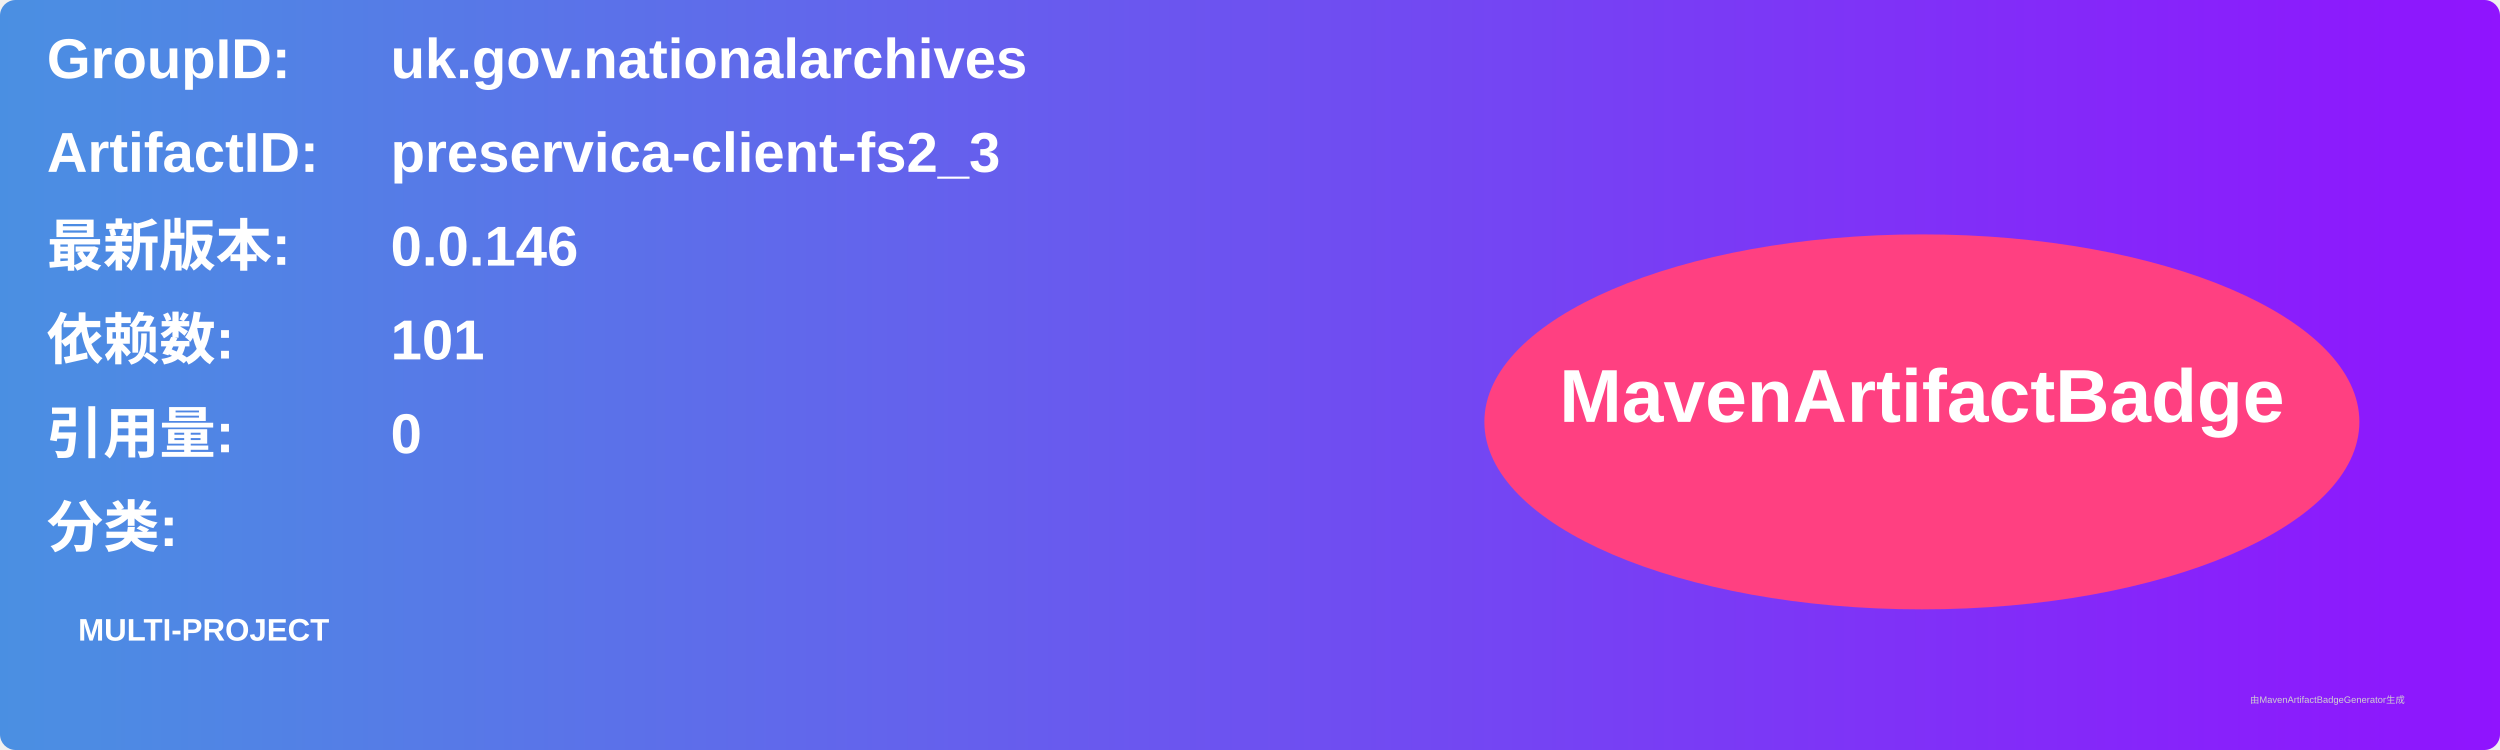
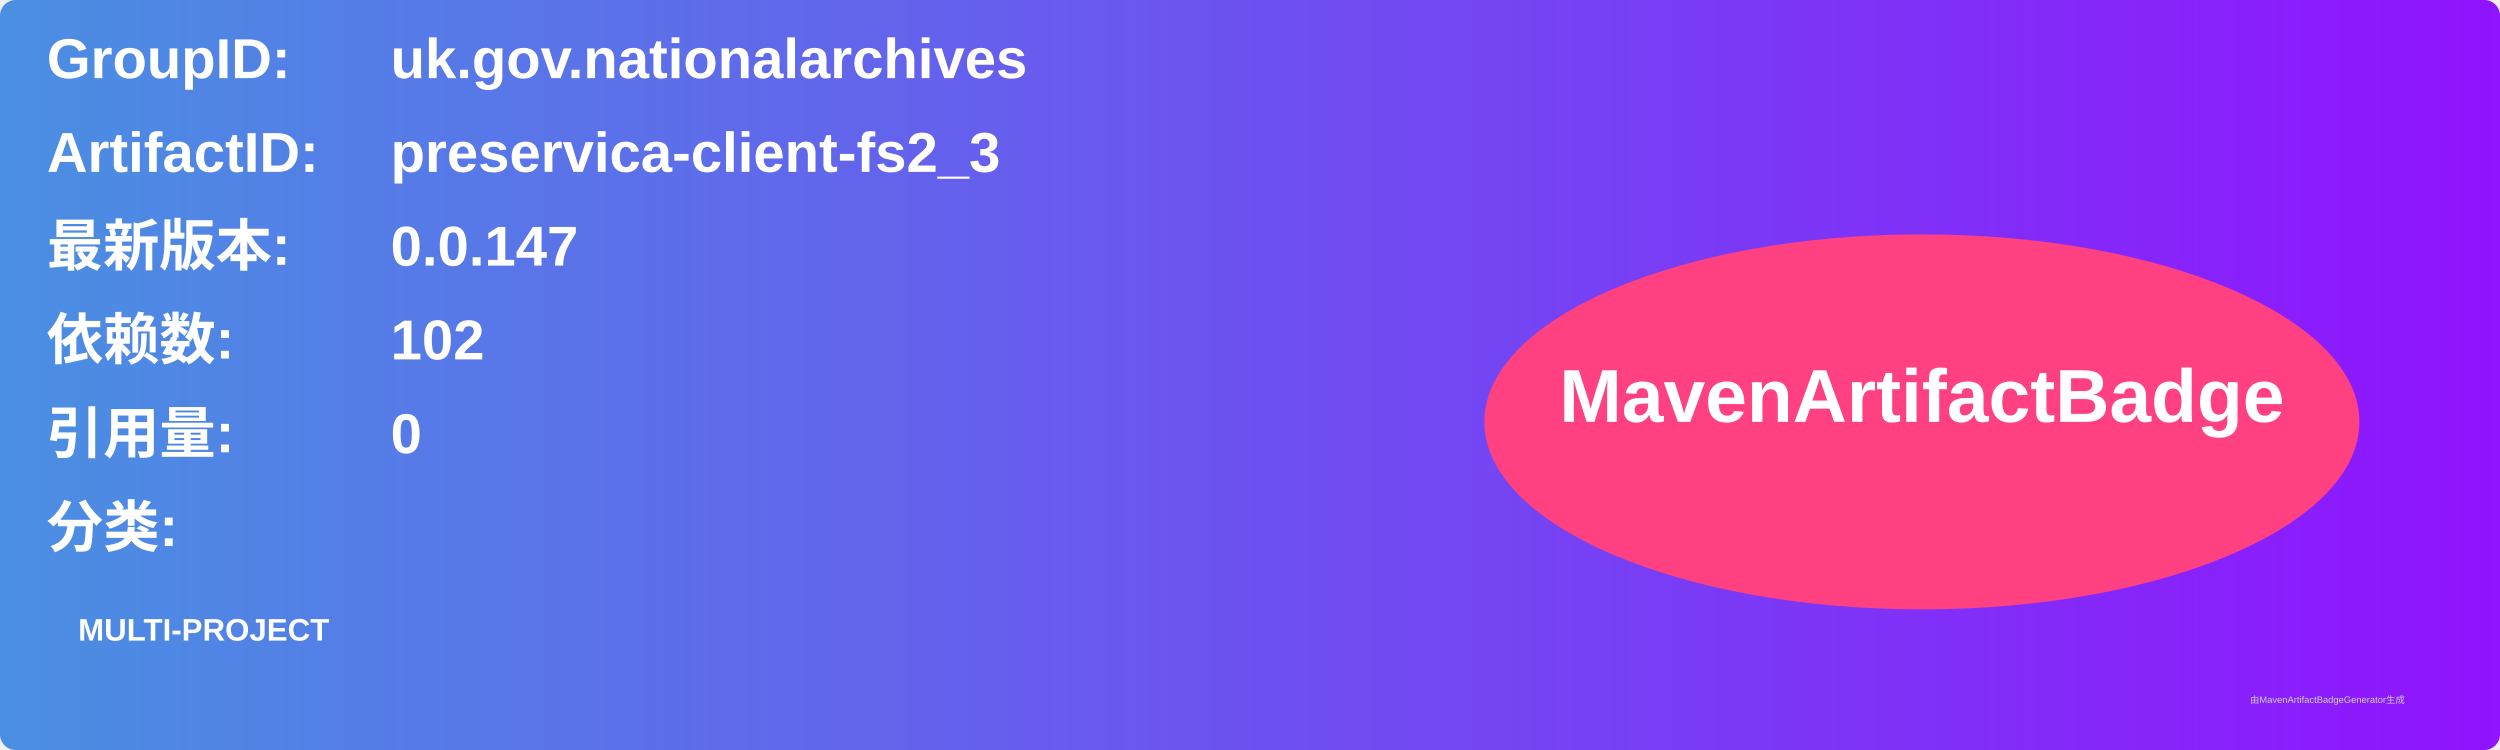
<svg xmlns="http://www.w3.org/2000/svg" width="800" height="240" viewBox="0 0 800 240">
  <linearGradient id="grad" x1="0%" y1="0%" x2="100%" y2="0%">
    <stop offset="0%" stop-color="#4a90e2" />
    <stop offset="100%" stop-color="#9013fe" />
  </linearGradient>
  <rect width="100%" height="100%" rx="5" ry="5" fill="url(#grad)" />
  <g transform="translate(15, 15)">
    <text x="0" y="10" font-family="Arial" font-size="18" fill="white" font-weight="bold" width="260">GroupID:</text>
    <text x="110" y="10" font-family="Arial" font-size="18" fill="white" font-weight="bold" width="460">uk.gov.nationalarchives</text>
    <text x="0" y="40" font-family="Arial" font-size="18" fill="white" font-weight="bold" width="260">ArtifactID:</text>
    <text x="110" y="40" font-family="Arial" font-size="18" fill="white" font-weight="bold" width="460">preservica-client-fs2_3</text>
    <text x="0" y="70" font-family="Arial" font-size="18" fill="white" font-weight="bold">最新版本:</text>
    <text x="110" y="70" font-family="Arial" font-size="18" fill="white" font-weight="bold">
-       <tspan font-weight="bold">0.0.146</tspan>
+       <tspan font-weight="bold">0.0.147</tspan>
    </text>
    <text x="0" y="100" font-family="Arial" font-size="18" fill="white" font-weight="bold">依赖数: </text>
    <text x="110" y="100" font-family="Arial" font-size="18" fill="white">
-       <tspan font-weight="bold">101</tspan>
+       <tspan font-weight="bold">102</tspan>
    </text>
    <text x="0" y="130" font-family="Arial" font-size="18" fill="white" font-weight="bold">引用量: </text>
    <text x="110" y="130" font-family="Arial" font-size="18" fill="white">
      <tspan font-weight="bold">0</tspan>
    </text>
    <text x="0" y="160" font-family="Arial" font-size="18" fill="white" font-weight="bold">分类:</text>
    <text x="10" y="190" font-family="Arial" font-size="10" fill="white">
      <tspan font-weight="bold">MULTI-PROJECT</tspan>
    </text>
    <ellipse cx="600" cy="120" rx="140" ry="60" fill="#ff4081" />
    <text x="600" y="120" text-anchor="middle" font-family="Arial" font-size="24" fill="white" font-weight="bold">MavenArtifactBadge</text>
  </g>
  <text x="720" y="225" font-family="Arial" font-size="3" fill="#d0d0d0">由MavenArtifactBadgeGenerator生成</text>
</svg>
